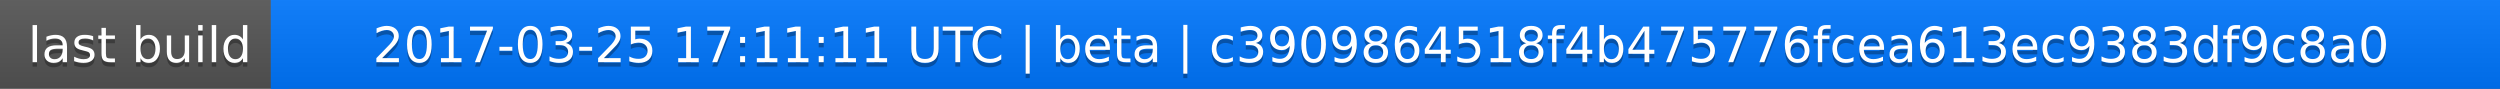
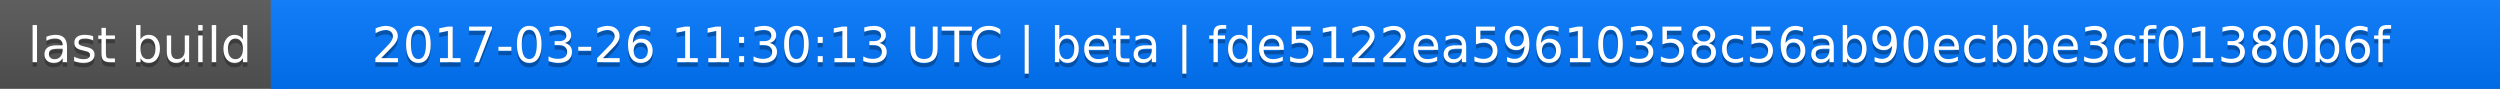
<svg xmlns="http://www.w3.org/2000/svg" width="563" height="20">
  <linearGradient id="a" x2="0" y2="100%">
    <stop offset="0" stop-color="#bbb" stop-opacity=".1" />
    <stop offset="1" stop-opacity=".1" />
  </linearGradient>
  <rect rx="0" width="563" height="20" fill="#555" />
  <rect rx="0" x="61" width="502" height="20" fill="#07f" />
  <path fill="#07f" d="M61 0h4v20h-4z" />
  <rect rx="0" width="563" height="20" fill="url(#a)" />
  <g fill="#fff" text-anchor="middle" font-family="DejaVu Sans,Verdana,Geneva,sans-serif" font-size="11">
    <text x="31.5" y="15" fill="#010101" fill-opacity=".3">last build</text>
    <text x="31.5" y="14">last build</text>
-     <text x="311" y="15" fill="#010101" fill-opacity=".3">2017-03-25 17:11:11 UTC | beta | c3909864518f4b475776fcea613ec9383df9c8a0</text>
-     <text x="311" y="14">2017-03-25 17:11:11 UTC | beta | c3909864518f4b475776fcea613ec9383df9c8a0</text>
+     <text x="311" y="15" fill="#010101" fill-opacity=".3">2017-03-26 11:30:13 UTC | beta | fde5122ea59610358c56ab90ecbbe3cf01380b6f</text>
+     <text x="311" y="14">2017-03-26 11:30:13 UTC | beta | fde5122ea59610358c56ab90ecbbe3cf01380b6f</text>
  </g>
</svg>
